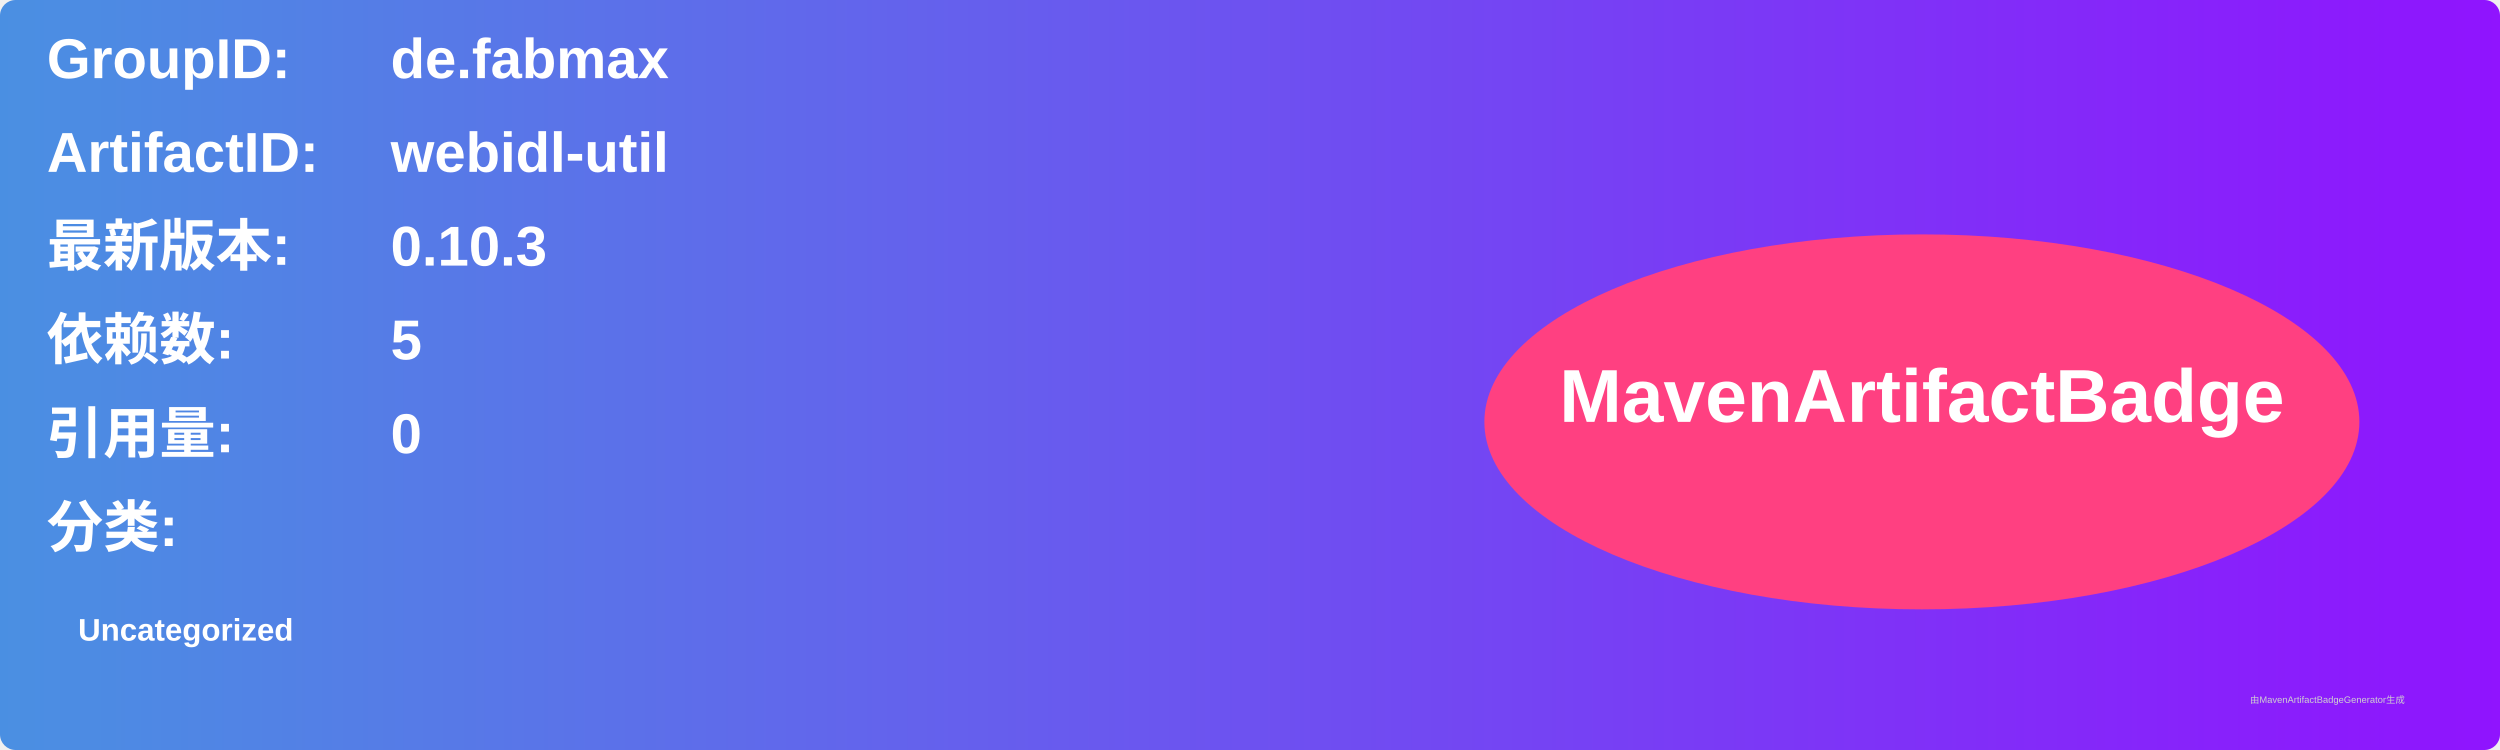
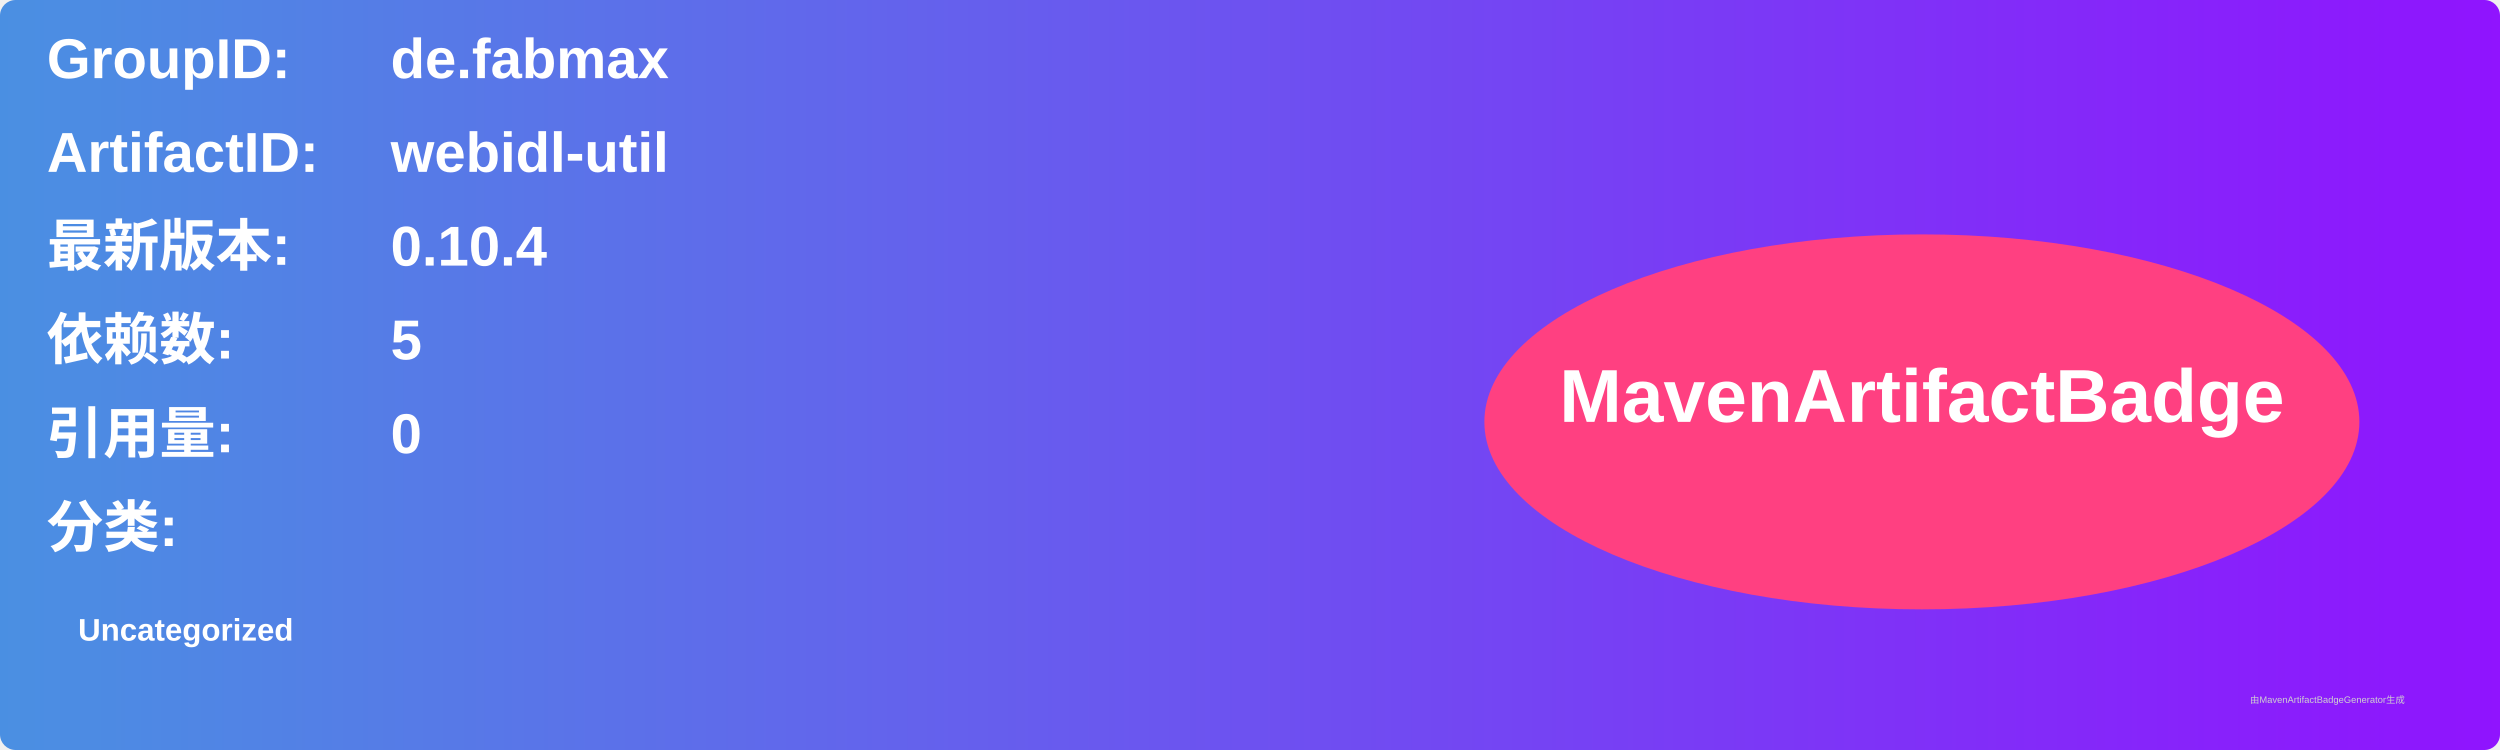
<svg xmlns="http://www.w3.org/2000/svg" width="800" height="240" viewBox="0 0 800 240">
  <linearGradient id="grad" x1="0%" y1="0%" x2="100%" y2="0%">
    <stop offset="0%" stop-color="#4a90e2" />
    <stop offset="100%" stop-color="#9013fe" />
  </linearGradient>
  <rect width="100%" height="100%" rx="5" ry="5" fill="url(#grad)" />
  <g transform="translate(15, 15)">
    <text x="0" y="10" font-family="Arial" font-size="18" fill="white" font-weight="bold" width="260">GroupID:</text>
    <text x="110" y="10" font-family="Arial" font-size="18" fill="white" font-weight="bold" width="460">de.fabmax</text>
    <text x="0" y="40" font-family="Arial" font-size="18" fill="white" font-weight="bold" width="260">ArtifactID:</text>
    <text x="110" y="40" font-family="Arial" font-size="18" fill="white" font-weight="bold" width="460">webidl-util</text>
    <text x="0" y="70" font-family="Arial" font-size="18" fill="white" font-weight="bold">最新版本:</text>
    <text x="110" y="70" font-family="Arial" font-size="18" fill="white" font-weight="bold">
-       <tspan font-weight="bold">0.10.3</tspan>
+       <tspan font-weight="bold">0.10.4</tspan>
    </text>
    <text x="0" y="100" font-family="Arial" font-size="18" fill="white" font-weight="bold">依赖数: </text>
    <text x="110" y="100" font-family="Arial" font-size="18" fill="white">
      <tspan font-weight="bold">5</tspan>
    </text>
    <text x="0" y="130" font-family="Arial" font-size="18" fill="white" font-weight="bold">引用量: </text>
    <text x="110" y="130" font-family="Arial" font-size="18" fill="white">
      <tspan font-weight="bold">0</tspan>
    </text>
    <text x="0" y="160" font-family="Arial" font-size="18" fill="white" font-weight="bold">分类:</text>
    <text x="10" y="190" font-family="Arial" font-size="10" fill="white">
      <tspan font-weight="bold">Uncategorized</tspan>
    </text>
    <ellipse cx="600" cy="120" rx="140" ry="60" fill="#ff4081" />
    <text x="600" y="120" text-anchor="middle" font-family="Arial" font-size="24" fill="white" font-weight="bold">MavenArtifactBadge</text>
  </g>
  <text x="720" y="225" font-family="Arial" font-size="3" fill="#d0d0d0">由MavenArtifactBadgeGenerator生成</text>
</svg>
